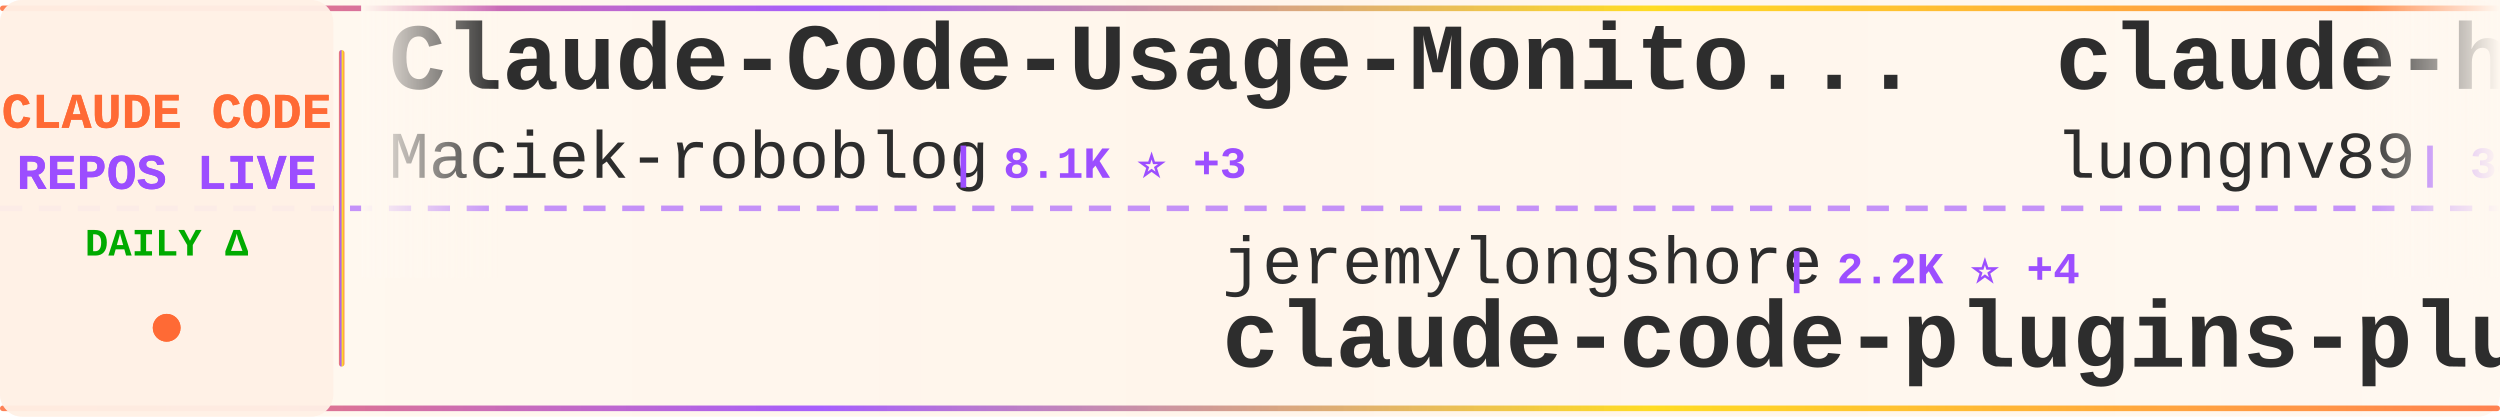
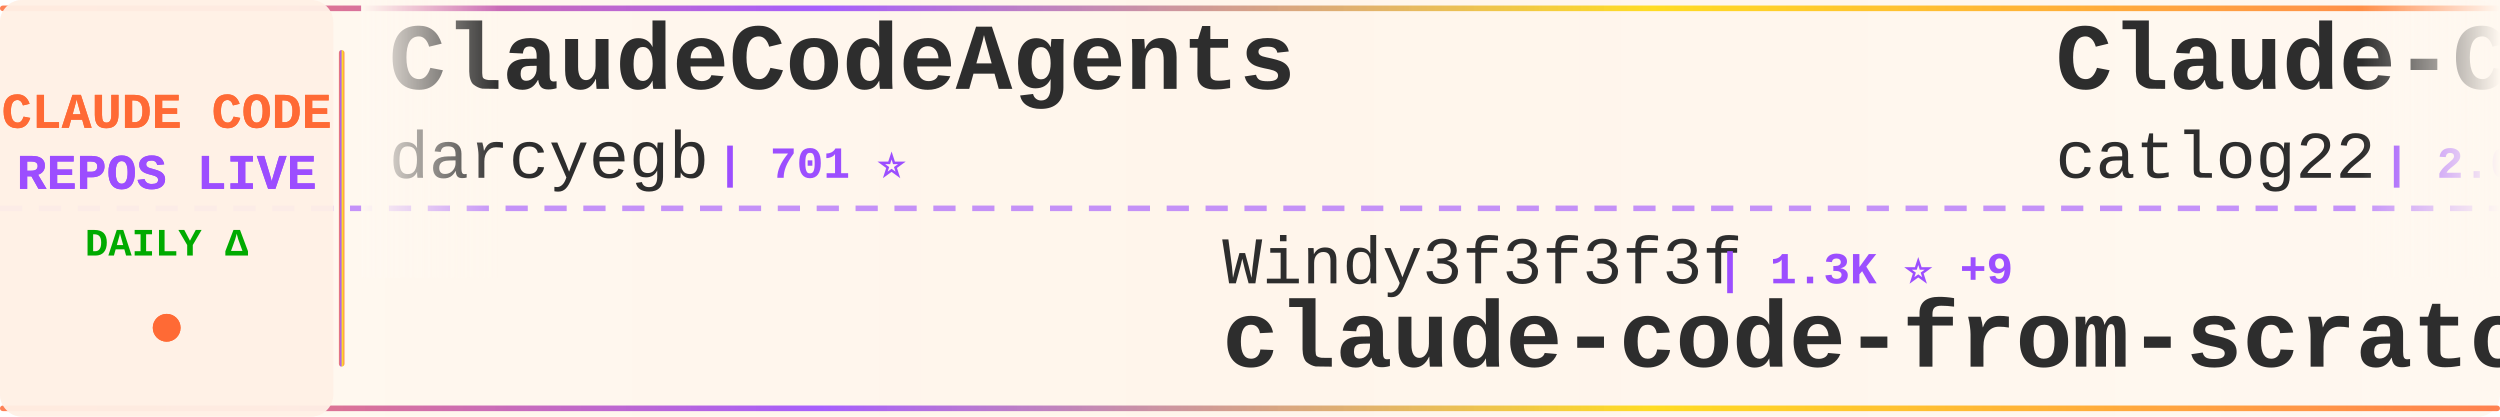
<svg xmlns="http://www.w3.org/2000/svg" width="900" height="150">
  <defs>
    <linearGradient id="tickerBg" x1="0%" y1="0%" x2="100%" y2="0%">
      <stop offset="0%" style="stop-color:#fff8f0;stop-opacity:0.98" />
      <stop offset="50%" style="stop-color:#fff5eb;stop-opacity:1" />
      <stop offset="100%" style="stop-color:#fff8f0;stop-opacity:0.98" />
    </linearGradient>
    <linearGradient id="borderGrad" x1="0%" y1="0%" x2="100%" y2="0%">
      <stop offset="0%" style="stop-color:#FF6B35;stop-opacity:0.85">
        <animate attributeName="stop-opacity" values="0.85;1;0.85" dur="2s" repeatCount="indefinite" />
      </stop>
      <stop offset="33%" style="stop-color:#9C4EFF;stop-opacity:0.9">
        <animate attributeName="stop-opacity" values="0.9;1;0.9" dur="2.2s" repeatCount="indefinite" />
      </stop>
      <stop offset="66%" style="stop-color:#FFD700;stop-opacity:0.85">
        <animate attributeName="stop-opacity" values="0.85;1;0.85" dur="1.8s" repeatCount="indefinite" />
      </stop>
      <stop offset="100%" style="stop-color:#FF6B35;stop-opacity:0.85">
        <animate attributeName="stop-opacity" values="0.85;1;0.85" dur="2s" repeatCount="indefinite" />
      </stop>
    </linearGradient>
    <filter id="textGlow">
      <feGaussianBlur stdDeviation="0.15" result="coloredBlur" />
      <feMerge>
        <feMergeNode in="coloredBlur" />
        <feMergeNode in="SourceGraphic" />
      </feMerge>
    </filter>
    <filter id="metricGlow">
      <feGaussianBlur stdDeviation="0.2" result="coloredBlur" />
      <feMerge>
        <feMergeNode in="coloredBlur" />
        <feMergeNode in="SourceGraphic" />
      </feMerge>
    </filter>
    <linearGradient id="leftFade" x1="0%" y1="0%" x2="100%" y2="0%">
      <stop offset="0%" style="stop-color:#fff8f0;stop-opacity:1" />
      <stop offset="100%" style="stop-color:#fff8f0;stop-opacity:0" />
    </linearGradient>
    <linearGradient id="rightFade" x1="0%" y1="0%" x2="100%" y2="0%">
      <stop offset="0%" style="stop-color:#fff8f0;stop-opacity:0" />
      <stop offset="100%" style="stop-color:#fff8f0;stop-opacity:1" />
    </linearGradient>
  </defs>
  <rect width="900" height="150" fill="url(#tickerBg)" rx="8" />
  <rect x="0" y="2" width="900" height="2" fill="url(#borderGrad)" rx="1" />
  <rect x="0" y="146" width="900" height="2" fill="url(#borderGrad)" rx="1" />
  <line x1="0" y1="75" x2="900" y2="75" stroke="#9C4EFF" stroke-width="2" stroke-dasharray="8 6" opacity="0.6" />
  <rect x="0" y="0" width="120" height="150" fill="#fff0e6" opacity="0.95" rx="8" />
  <text x="60" y="46" font-family="'Courier New', monospace" font-size="18" font-weight="bold" fill="#FF6B35" text-anchor="middle" filter="url(#textGlow)">
    CLAUDE CODE
  </text>
  <text x="60" y="68" font-family="'Courier New', monospace" font-size="18" font-weight="bold" fill="#9C4EFF" text-anchor="middle" filter="url(#textGlow)">
    REPOS LIVE
  </text>
  <text x="60" y="92" font-family="'Courier New', monospace" font-size="14" font-weight="bold" fill="#00aa00" text-anchor="middle">
    DAILY Δ
  </text>
  <circle cx="60" cy="118" r="5" fill="#FF6B35" filter="url(#metricGlow)">
    <animate attributeName="r" values="4;6;4" dur="1.5s" repeatCount="indefinite" />
    <animate attributeName="opacity" values="0.6;1;0.6" dur="1.5s" repeatCount="indefinite" />
  </circle>
  <rect x="122" y="18" width="2" height="114" fill="url(#borderGrad)" rx="1" />
  <clipPath id="tickerClip">
    <rect x="130" y="0" width="770" height="150" />
  </clipPath>
  <g clip-path="url(#tickerClip)">
    <g id="tickerItems">
      <animateTransform attributeName="transform" attributeType="XML" type="translate" from="0 0" to="-3000 0" dur="54s" repeatCount="indefinite" />
      <g transform="translate(0, 0)">
-         <text x="140" y="32" font-family="'Courier New', monospace" font-size="34" font-weight="bold" fill="#2d2d2d">Claude-Code-Usage-Monito...</text>
-         <text x="140" y="64" font-family="'Courier New', monospace" font-size="24" font-weight="normal" fill="#2d2d2d" opacity="1.0">Maciek-roboblog</text>
-         <text x="342" y="64" font-family="'Courier New', monospace" font-size="16" font-weight="bold" fill="#9C4EFF"> | 8.1K ⭐ +3</text>
+         <text x="140" y="32" font-family="'Courier New', monospace" font-size="34" font-weight="bold" fill="#2d2d2d">ClaudeCodeAgents</text>
+         <text x="140" y="64" font-family="'Courier New', monospace" font-size="24" font-weight="normal" fill="#2d2d2d" opacity="1.0">darcyegb</text>
+         <text x="258" y="64" font-family="'Courier New', monospace" font-size="16" font-weight="bold" fill="#9C4EFF"> | 701 ⭐</text>
      </g>
      <g transform="translate(300, 0)">
-         <text x="140" y="102" font-family="'Courier New', monospace" font-size="24" font-weight="normal" fill="#2d2d2d" opacity="1.0">jeremylongshore</text>
-         <text x="342" y="102" font-family="'Courier New', monospace" font-size="16" font-weight="bold" fill="#9C4EFF"> | 2.2K ⭐ +4</text>
-         <text x="140" y="132" font-family="'Courier New', monospace" font-size="34" font-weight="bold" fill="#2d2d2d">claude-code-plugins-plus...</text>
+         <text x="140" y="102" font-family="'Courier New', monospace" font-size="24" font-weight="normal" fill="#2d2d2d" opacity="1.0">Windy3f3f3f3f</text>
+         <text x="318" y="102" font-family="'Courier New', monospace" font-size="16" font-weight="bold" fill="#9C4EFF"> | 1.3K ⭐ +9</text>
+         <text x="140" y="132" font-family="'Courier New', monospace" font-size="34" font-weight="bold" fill="#2d2d2d">claude-code-from-scratch</text>
      </g>
      <g transform="translate(600, 0)">
-         <text x="140" y="32" font-family="'Courier New', monospace" font-size="34" font-weight="bold" fill="#2d2d2d">claude-howto</text>
-         <text x="140" y="64" font-family="'Courier New', monospace" font-size="24" font-weight="normal" fill="#2d2d2d" opacity="1.0">luongnv89</text>
-         <text x="270" y="64" font-family="'Courier New', monospace" font-size="16" font-weight="bold" fill="#9C4EFF"> | 34.1K ⭐ +127</text>
+         <text x="140" y="32" font-family="'Courier New', monospace" font-size="34" font-weight="bold" fill="#2d2d2d">Claude-Code-Workflow</text>
+         <text x="140" y="64" font-family="'Courier New', monospace" font-size="24" font-weight="normal" fill="#2d2d2d" opacity="1.0">catlog22</text>
+         <text x="258" y="64" font-family="'Courier New', monospace" font-size="16" font-weight="bold" fill="#9C4EFF"> | 2.0K ⭐ +6</text>
      </g>
      <g transform="translate(900, 0)">
-         <text x="140" y="102" font-family="'Courier New', monospace" font-size="24" font-weight="normal" fill="#2d2d2d" opacity="1.0">Pimzino</text>
-         <text x="246" y="102" font-family="'Courier New', monospace" font-size="16" font-weight="bold" fill="#9C4EFF"> | 3.7K ⭐</text>
-         <text x="140" y="132" font-family="'Courier New', monospace" font-size="34" font-weight="bold" fill="#2d2d2d">claude-code-spec-workflo...</text>
+         <text x="140" y="102" font-family="'Courier New', monospace" font-size="24" font-weight="normal" fill="#2d2d2d" opacity="1.0">rohitg00</text>
+         <text x="258" y="102" font-family="'Courier New', monospace" font-size="16" font-weight="bold" fill="#9C4EFF"> | 1.8K ⭐ +16</text>
+         <text x="140" y="132" font-family="'Courier New', monospace" font-size="34" font-weight="bold" fill="#2d2d2d">awesome-claude-code-tool...</text>
      </g>
      <g transform="translate(1200, 0)">
-         <text x="140" y="32" font-family="'Courier New', monospace" font-size="34" font-weight="bold" fill="#2d2d2d">Claude-Code</text>
-         <text x="140" y="64" font-family="'Courier New', monospace" font-size="24" font-weight="normal" fill="#2d2d2d" opacity="1.0">pengchengneo</text>
-         <text x="306" y="64" font-family="'Courier New', monospace" font-size="16" font-weight="bold" fill="#9C4EFF"> | 1.4K ⭐ +7</text>
+         <text x="140" y="32" font-family="'Courier New', monospace" font-size="34" font-weight="bold" fill="#2d2d2d">claude-code-reverse</text>
+         <text x="140" y="64" font-family="'Courier New', monospace" font-size="24" font-weight="normal" fill="#2d2d2d" opacity="1.0">Yuyz0112</text>
+         <text x="258" y="64" font-family="'Courier New', monospace" font-size="16" font-weight="bold" fill="#9C4EFF"> | 2.4K ⭐</text>
      </g>
      <g transform="translate(1500, 0)">
-         <text x="140" y="102" font-family="'Courier New', monospace" font-size="24" font-weight="normal" fill="#2d2d2d" opacity="1.0">andrew-kramer-inno</text>
-         <text x="378" y="102" font-family="'Courier New', monospace" font-size="16" font-weight="bold" fill="#9C4EFF"> | 590 ⭐ +1</text>
-         <text x="140" y="132" font-family="'Courier New', monospace" font-size="34" font-weight="bold" fill="#2d2d2d">claude-code-source-build</text>
+         <text x="140" y="102" font-family="'Courier New', monospace" font-size="24" font-weight="normal" fill="#2d2d2d" opacity="1.0">luyao618</text>
+         <text x="258" y="102" font-family="'Courier New', monospace" font-size="16" font-weight="bold" fill="#9C4EFF"> | 1.4K ⭐ +2</text>
+         <text x="140" y="132" font-family="'Courier New', monospace" font-size="34" font-weight="bold" fill="#2d2d2d">Claude-Code-Source-Study</text>
      </g>
      <g transform="translate(1800, 0)">
-         <text x="140" y="32" font-family="'Courier New', monospace" font-size="34" font-weight="bold" fill="#2d2d2d">how-claude-code-works</text>
-         <text x="140" y="64" font-family="'Courier New', monospace" font-size="24" font-weight="normal" fill="#2d2d2d" opacity="1.0">Windy3f3f3f3f</text>
-         <text x="318" y="64" font-family="'Courier New', monospace" font-size="16" font-weight="bold" fill="#9C4EFF"> | 2.5K ⭐ +18</text>
+         <text x="140" y="32" font-family="'Courier New', monospace" font-size="34" font-weight="bold" fill="#2d2d2d">claude-code-pm-course</text>
+         <text x="140" y="64" font-family="'Courier New', monospace" font-size="24" font-weight="normal" fill="#2d2d2d" opacity="1.0">carlvellotti</text>
+         <text x="306" y="64" font-family="'Courier New', monospace" font-size="16" font-weight="bold" fill="#9C4EFF"> | 2.0K ⭐ +5</text>
      </g>
      <g transform="translate(2100, 0)">
-         <text x="140" y="102" font-family="'Courier New', monospace" font-size="24" font-weight="normal" fill="#2d2d2d" opacity="1.0">huangserva</text>
-         <text x="282" y="102" font-family="'Courier New', monospace" font-size="16" font-weight="bold" fill="#9C4EFF"> | 588 ⭐</text>
-         <text x="140" y="132" font-family="'Courier New', monospace" font-size="34" font-weight="bold" fill="#2d2d2d">claude-code-cli</text>
+         <text x="140" y="102" font-family="'Courier New', monospace" font-size="24" font-weight="normal" fill="#2d2d2d" opacity="1.0">kodu-ai</text>
+         <text x="246" y="102" font-family="'Courier New', monospace" font-size="16" font-weight="bold" fill="#9C4EFF"> | 5.3K ⭐</text>
+         <text x="140" y="132" font-family="'Courier New', monospace" font-size="34" font-weight="bold" fill="#2d2d2d">claude-coder</text>
      </g>
      <g transform="translate(2400, 0)">
-         <text x="140" y="32" font-family="'Courier New', monospace" font-size="34" font-weight="bold" fill="#2d2d2d">claude-code-pm-course</text>
-         <text x="140" y="64" font-family="'Courier New', monospace" font-size="24" font-weight="normal" fill="#2d2d2d" opacity="1.0">carlvellotti</text>
-         <text x="306" y="64" font-family="'Courier New', monospace" font-size="16" font-weight="bold" fill="#9C4EFF"> | 2.0K ⭐ +4</text>
+         <text x="140" y="32" font-family="'Courier New', monospace" font-size="34" font-weight="bold" fill="#2d2d2d">claude-code-security-rev...</text>
+         <text x="140" y="64" font-family="'Courier New', monospace" font-size="24" font-weight="normal" fill="#2d2d2d" opacity="1.0">anthropics</text>
+         <text x="282" y="64" font-family="'Courier New', monospace" font-size="16" font-weight="bold" fill="#9C4EFF"> | 4.8K ⭐ +101</text>
      </g>
      <g transform="translate(2700, 0)">
-         <text x="140" y="102" font-family="'Courier New', monospace" font-size="24" font-weight="normal" fill="#2d2d2d" opacity="1.0">ding113</text>
-         <text x="246" y="102" font-family="'Courier New', monospace" font-size="16" font-weight="bold" fill="#9C4EFF"> | 2.9K ⭐ +11</text>
-         <text x="140" y="132" font-family="'Courier New', monospace" font-size="34" font-weight="bold" fill="#2d2d2d">claude-code-hub</text>
+         <text x="140" y="102" font-family="'Courier New', monospace" font-size="24" font-weight="normal" fill="#2d2d2d" opacity="1.0">anthropics</text>
+         <text x="282" y="102" font-family="'Courier New', monospace" font-size="16" font-weight="bold" fill="#9C4EFF"> | 848 ⭐ +3</text>
+         <text x="140" y="132" font-family="'Courier New', monospace" font-size="34" font-weight="bold" fill="#2d2d2d">claude-code-base-action</text>
      </g>
      <g transform="translate(3000, 0)">
-         <text x="140" y="32" font-family="'Courier New', monospace" font-size="34" font-weight="bold" fill="#2d2d2d">Claude-Code-Usage-Monito...</text>
-         <text x="140" y="64" font-family="'Courier New', monospace" font-size="24" font-weight="normal" fill="#2d2d2d" opacity="1.0">Maciek-roboblog</text>
-         <text x="342" y="64" font-family="'Courier New', monospace" font-size="16" font-weight="bold" fill="#9C4EFF"> | 8.1K ⭐ +3</text>
+         <text x="140" y="32" font-family="'Courier New', monospace" font-size="34" font-weight="bold" fill="#2d2d2d">ClaudeCodeAgents</text>
+         <text x="140" y="64" font-family="'Courier New', monospace" font-size="24" font-weight="normal" fill="#2d2d2d" opacity="1.0">darcyegb</text>
+         <text x="258" y="64" font-family="'Courier New', monospace" font-size="16" font-weight="bold" fill="#9C4EFF"> | 701 ⭐</text>
      </g>
      <g transform="translate(3300, 0)">
-         <text x="140" y="102" font-family="'Courier New', monospace" font-size="24" font-weight="normal" fill="#2d2d2d" opacity="1.0">jeremylongshore</text>
-         <text x="342" y="102" font-family="'Courier New', monospace" font-size="16" font-weight="bold" fill="#9C4EFF"> | 2.2K ⭐ +4</text>
-         <text x="140" y="132" font-family="'Courier New', monospace" font-size="34" font-weight="bold" fill="#2d2d2d">claude-code-plugins-plus...</text>
+         <text x="140" y="102" font-family="'Courier New', monospace" font-size="24" font-weight="normal" fill="#2d2d2d" opacity="1.0">Windy3f3f3f3f</text>
+         <text x="318" y="102" font-family="'Courier New', monospace" font-size="16" font-weight="bold" fill="#9C4EFF"> | 1.3K ⭐ +9</text>
+         <text x="140" y="132" font-family="'Courier New', monospace" font-size="34" font-weight="bold" fill="#2d2d2d">claude-code-from-scratch</text>
      </g>
      <g transform="translate(3600, 0)">
-         <text x="140" y="32" font-family="'Courier New', monospace" font-size="34" font-weight="bold" fill="#2d2d2d">claude-howto</text>
-         <text x="140" y="64" font-family="'Courier New', monospace" font-size="24" font-weight="normal" fill="#2d2d2d" opacity="1.0">luongnv89</text>
-         <text x="270" y="64" font-family="'Courier New', monospace" font-size="16" font-weight="bold" fill="#9C4EFF"> | 34.1K ⭐ +127</text>
+         <text x="140" y="32" font-family="'Courier New', monospace" font-size="34" font-weight="bold" fill="#2d2d2d">Claude-Code-Workflow</text>
+         <text x="140" y="64" font-family="'Courier New', monospace" font-size="24" font-weight="normal" fill="#2d2d2d" opacity="1.0">catlog22</text>
+         <text x="258" y="64" font-family="'Courier New', monospace" font-size="16" font-weight="bold" fill="#9C4EFF"> | 2.0K ⭐ +6</text>
      </g>
      <g transform="translate(3900, 0)">
-         <text x="140" y="102" font-family="'Courier New', monospace" font-size="24" font-weight="normal" fill="#2d2d2d" opacity="1.0">Pimzino</text>
-         <text x="246" y="102" font-family="'Courier New', monospace" font-size="16" font-weight="bold" fill="#9C4EFF"> | 3.7K ⭐</text>
-         <text x="140" y="132" font-family="'Courier New', monospace" font-size="34" font-weight="bold" fill="#2d2d2d">claude-code-spec-workflo...</text>
+         <text x="140" y="102" font-family="'Courier New', monospace" font-size="24" font-weight="normal" fill="#2d2d2d" opacity="1.0">rohitg00</text>
+         <text x="258" y="102" font-family="'Courier New', monospace" font-size="16" font-weight="bold" fill="#9C4EFF"> | 1.8K ⭐ +16</text>
+         <text x="140" y="132" font-family="'Courier New', monospace" font-size="34" font-weight="bold" fill="#2d2d2d">awesome-claude-code-tool...</text>
      </g>
    </g>
  </g>
  <rect x="130" y="0" width="50" height="100" fill="url(#leftFade)" />
  <rect x="850" y="0" width="50" height="100" fill="url(#rightFade)" />
</svg>
